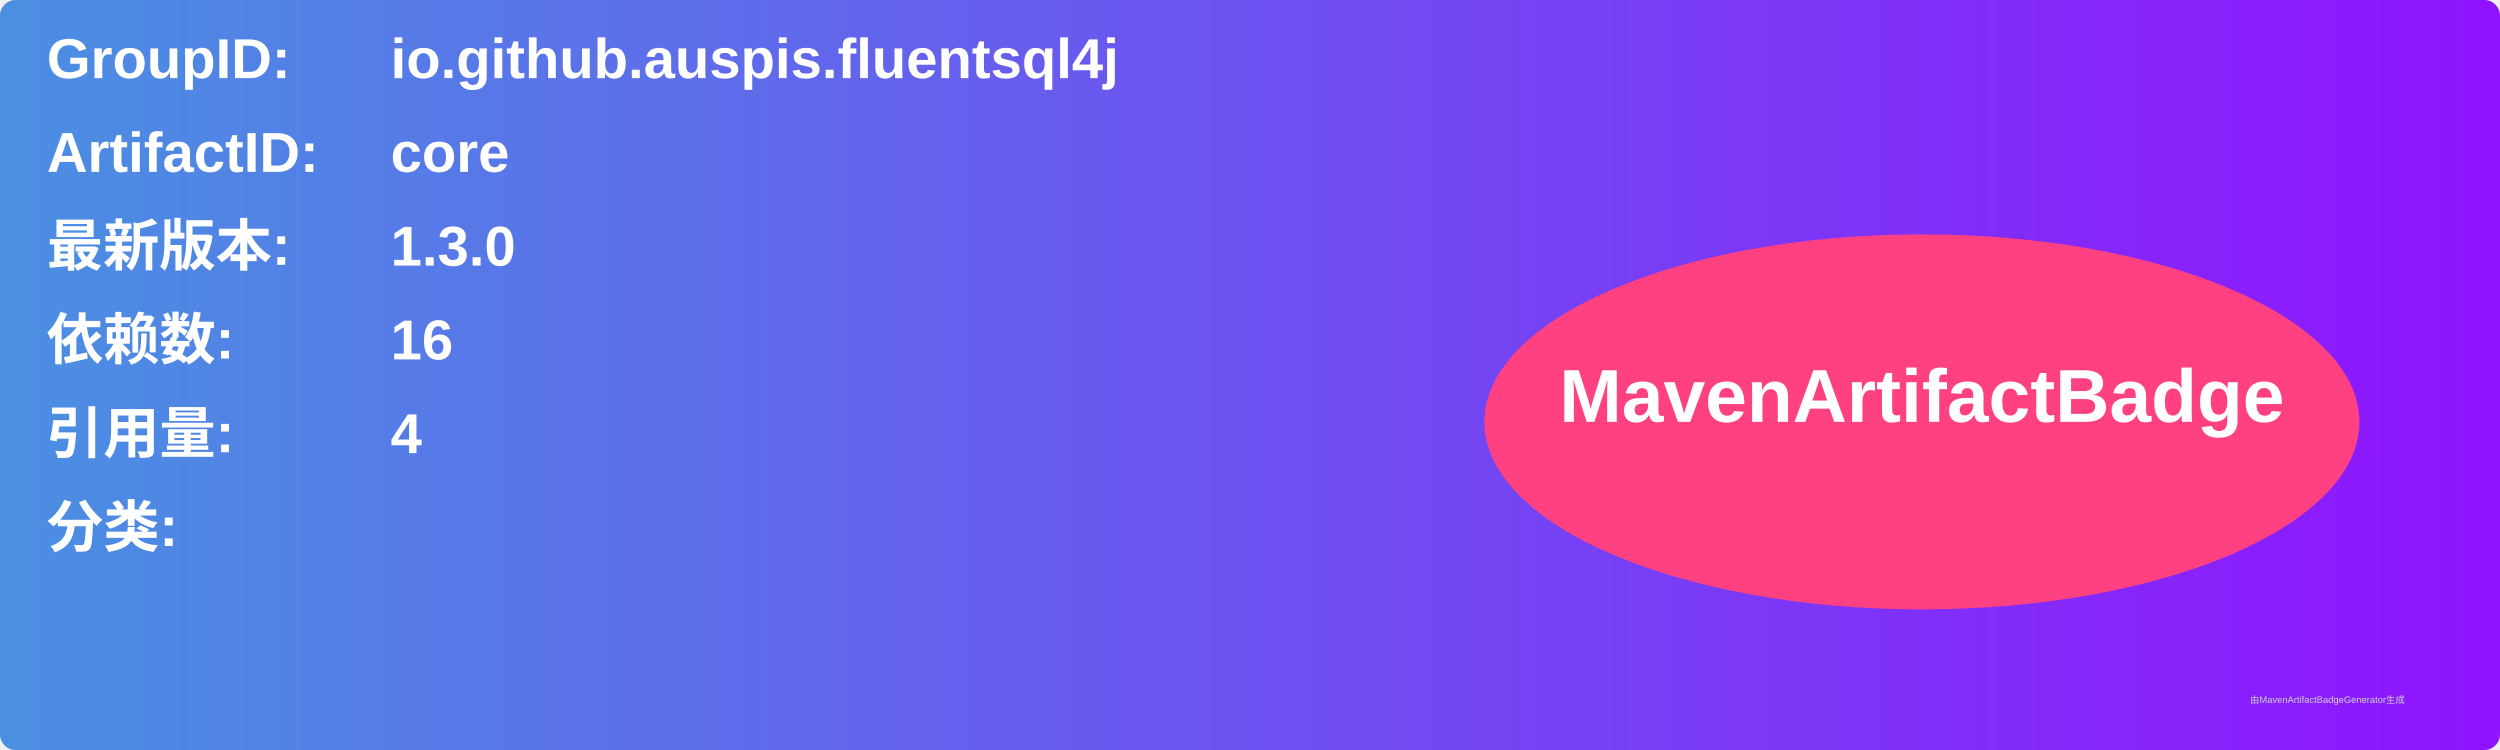
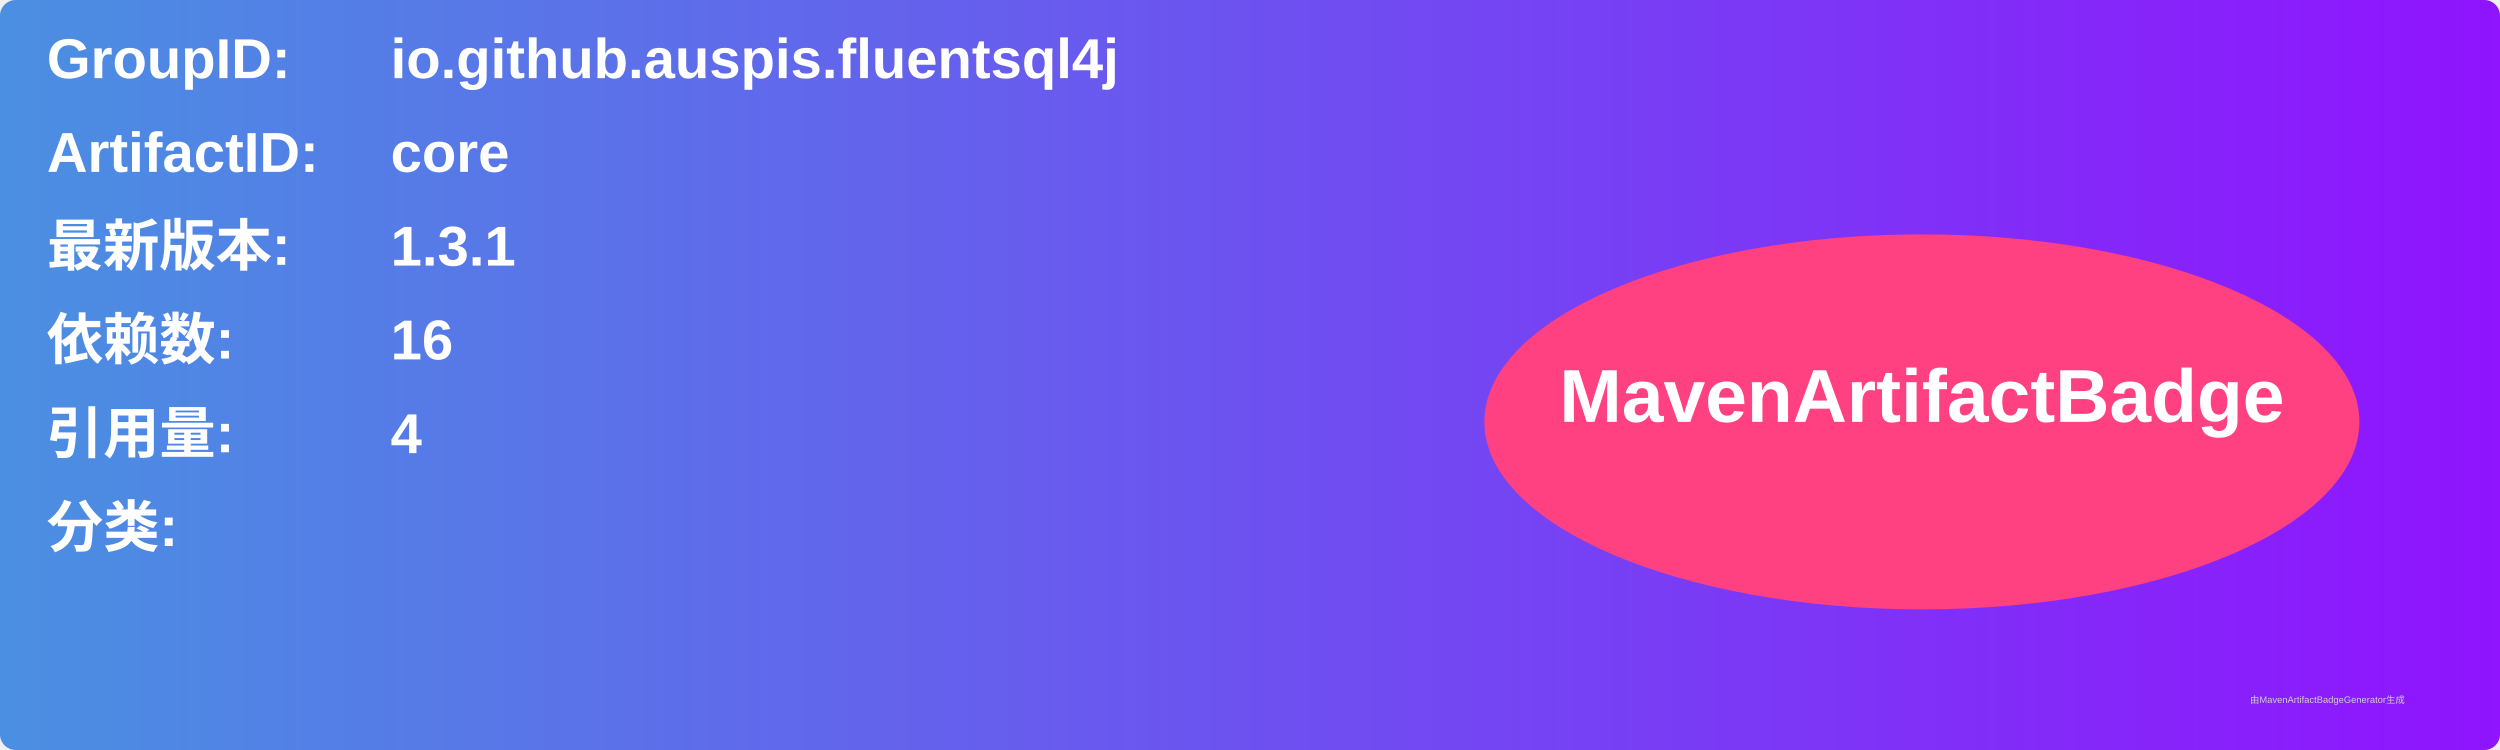
<svg xmlns="http://www.w3.org/2000/svg" width="800" height="240" viewBox="0 0 800 240">
  <linearGradient id="grad" x1="0%" y1="0%" x2="100%" y2="0%">
    <stop offset="0%" stop-color="#4a90e2" />
    <stop offset="100%" stop-color="#9013fe" />
  </linearGradient>
  <rect width="100%" height="100%" rx="5" ry="5" fill="url(#grad)" />
  <g transform="translate(15, 15)">
    <text x="0" y="10" font-family="Arial" font-size="18" fill="white" font-weight="bold" width="260">GroupID:</text>
    <text x="110" y="10" font-family="Arial" font-size="18" fill="white" font-weight="bold" width="460">io.github.auspis.fluentsql4j</text>
    <text x="0" y="40" font-family="Arial" font-size="18" fill="white" font-weight="bold" width="260">ArtifactID:</text>
    <text x="110" y="40" font-family="Arial" font-size="18" fill="white" font-weight="bold" width="460">core</text>
    <text x="0" y="70" font-family="Arial" font-size="18" fill="white" font-weight="bold">最新版本:</text>
    <text x="110" y="70" font-family="Arial" font-size="18" fill="white" font-weight="bold">
-       <tspan font-weight="bold">1.3.0</tspan>
+       <tspan font-weight="bold">1.3.1</tspan>
    </text>
    <text x="0" y="100" font-family="Arial" font-size="18" fill="white" font-weight="bold">依赖数: </text>
    <text x="110" y="100" font-family="Arial" font-size="18" fill="white">
      <tspan font-weight="bold">16</tspan>
    </text>
    <text x="0" y="130" font-family="Arial" font-size="18" fill="white" font-weight="bold">引用量: </text>
    <text x="110" y="130" font-family="Arial" font-size="18" fill="white">
      <tspan font-weight="bold">4</tspan>
    </text>
    <text x="0" y="160" font-family="Arial" font-size="18" fill="white" font-weight="bold">分类:</text>
    <text x="10" y="190" font-family="Arial" font-size="10" fill="white">
      <tspan font-weight="bold" />
    </text>
    <ellipse cx="600" cy="120" rx="140" ry="60" fill="#ff4081" />
    <text x="600" y="120" text-anchor="middle" font-family="Arial" font-size="24" fill="white" font-weight="bold">MavenArtifactBadge</text>
  </g>
  <text x="720" y="225" font-family="Arial" font-size="3" fill="#d0d0d0">由MavenArtifactBadgeGenerator生成</text>
</svg>
